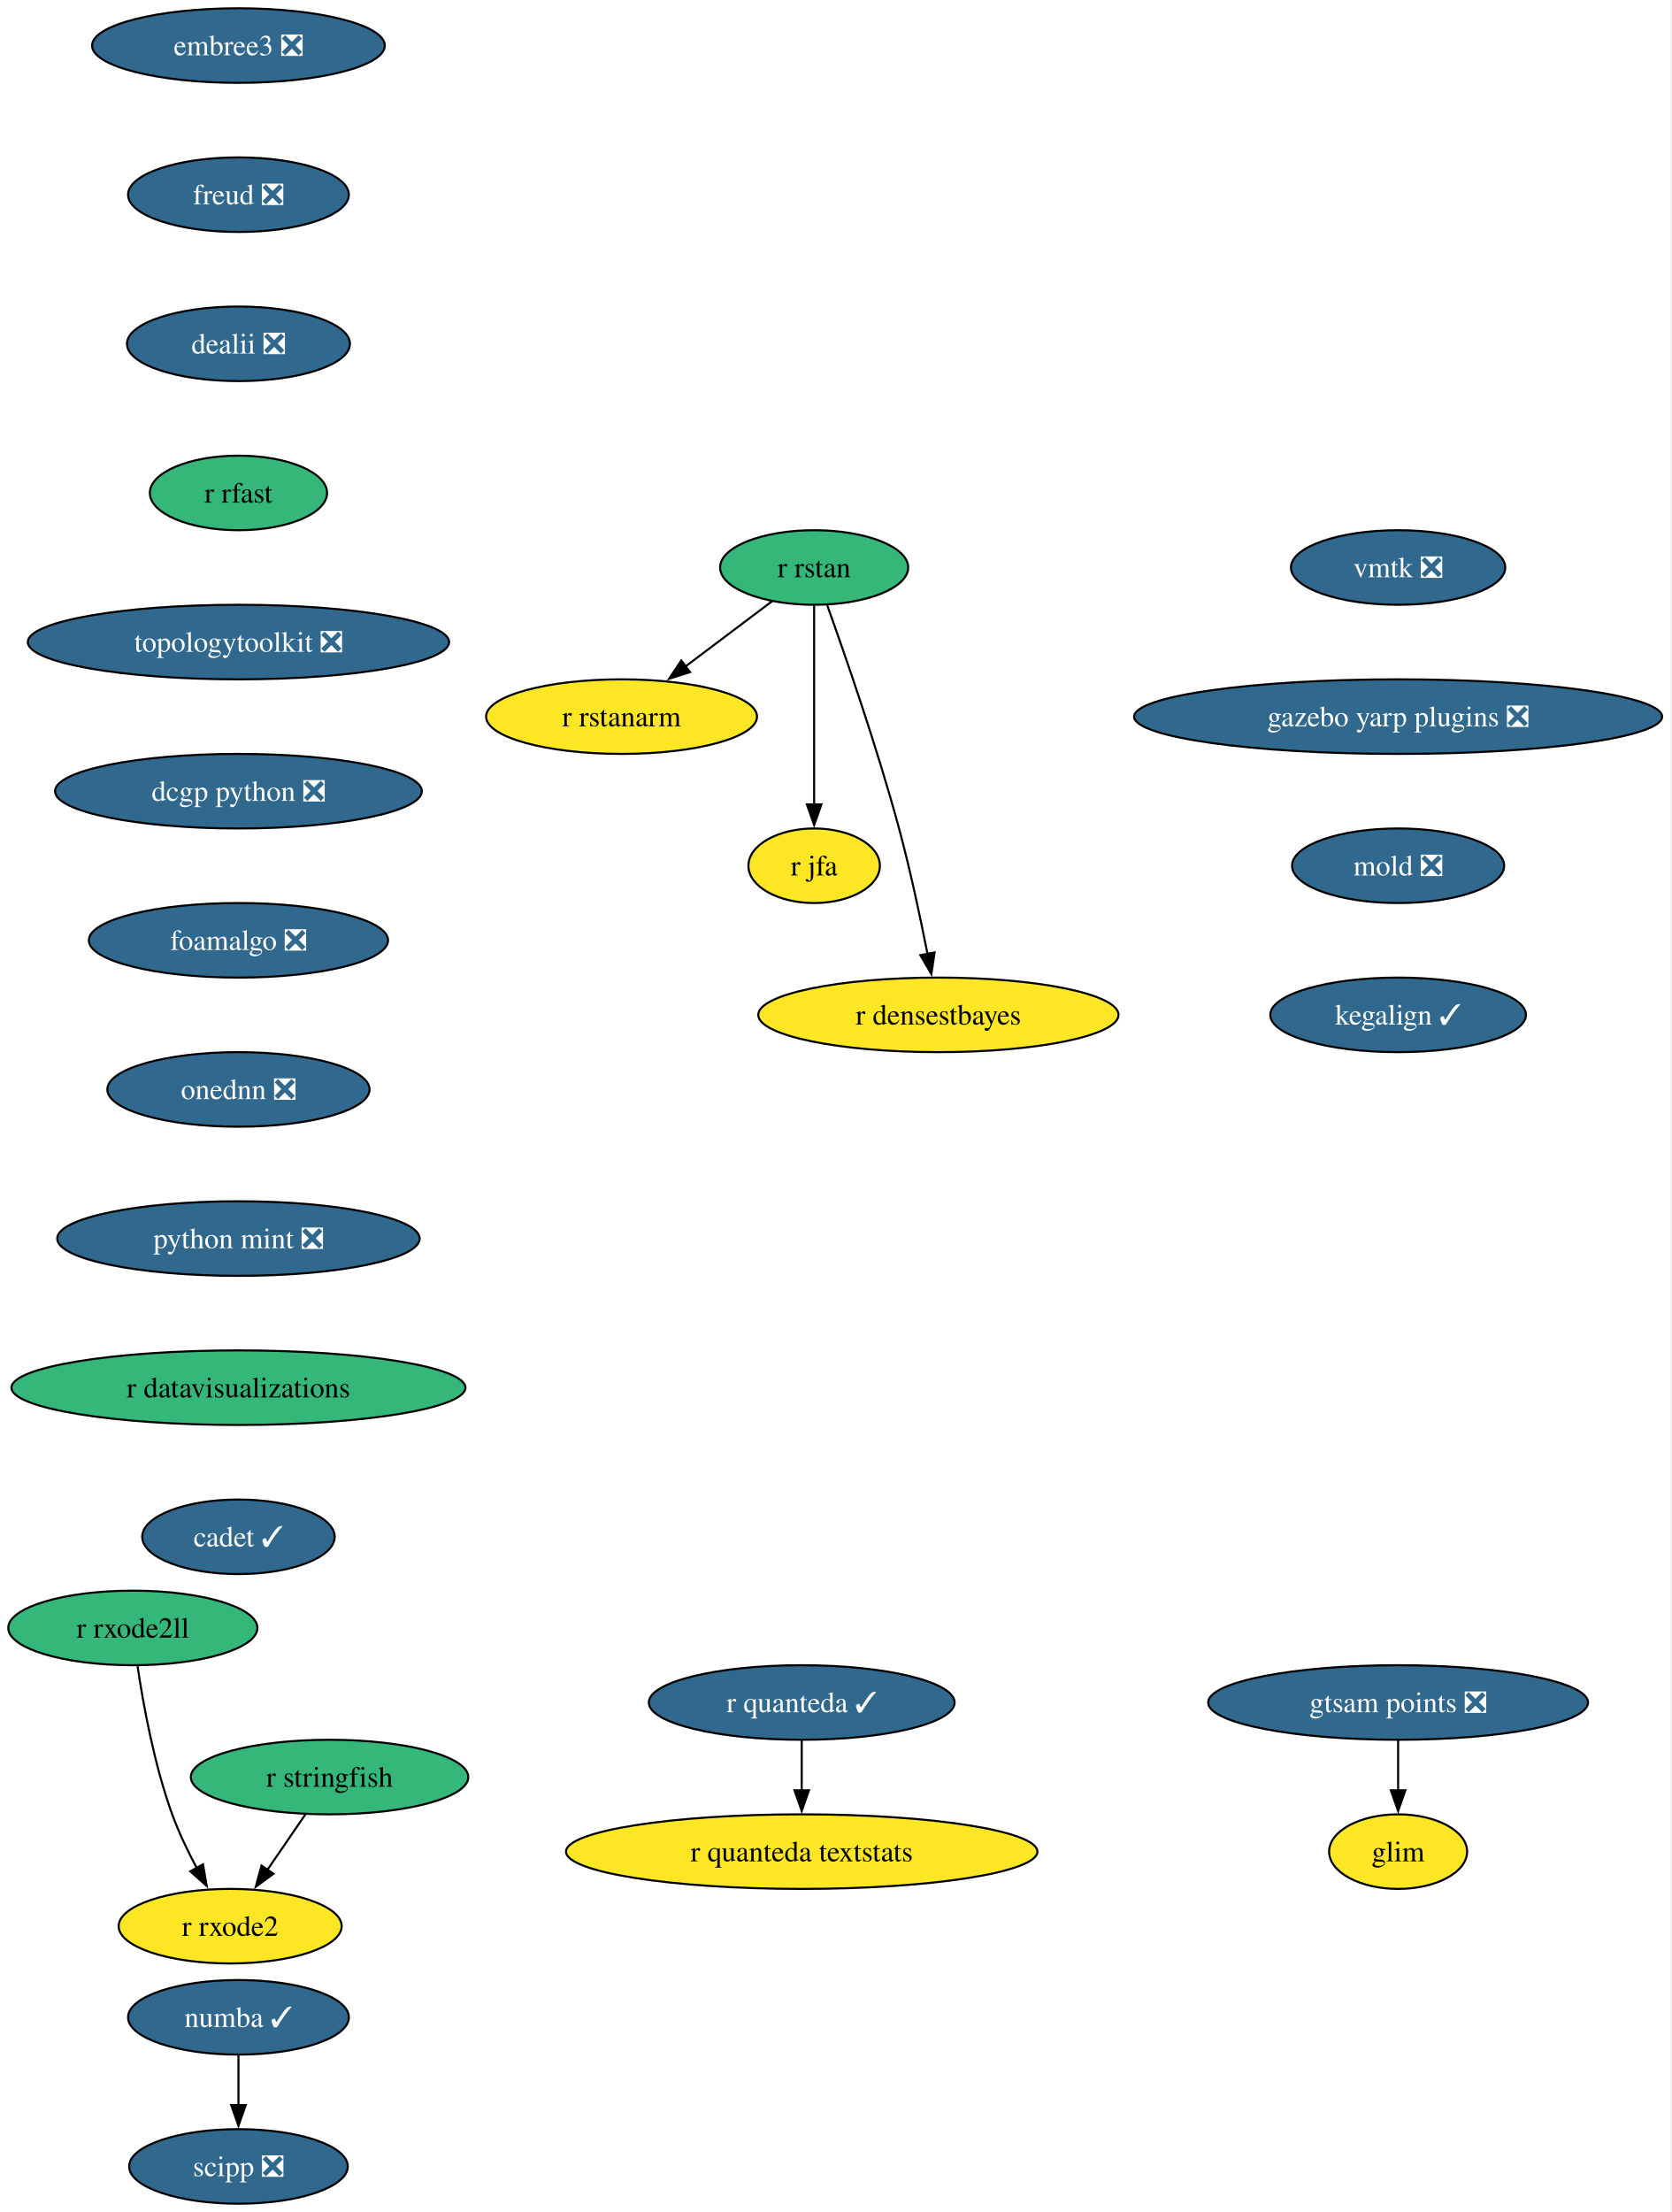
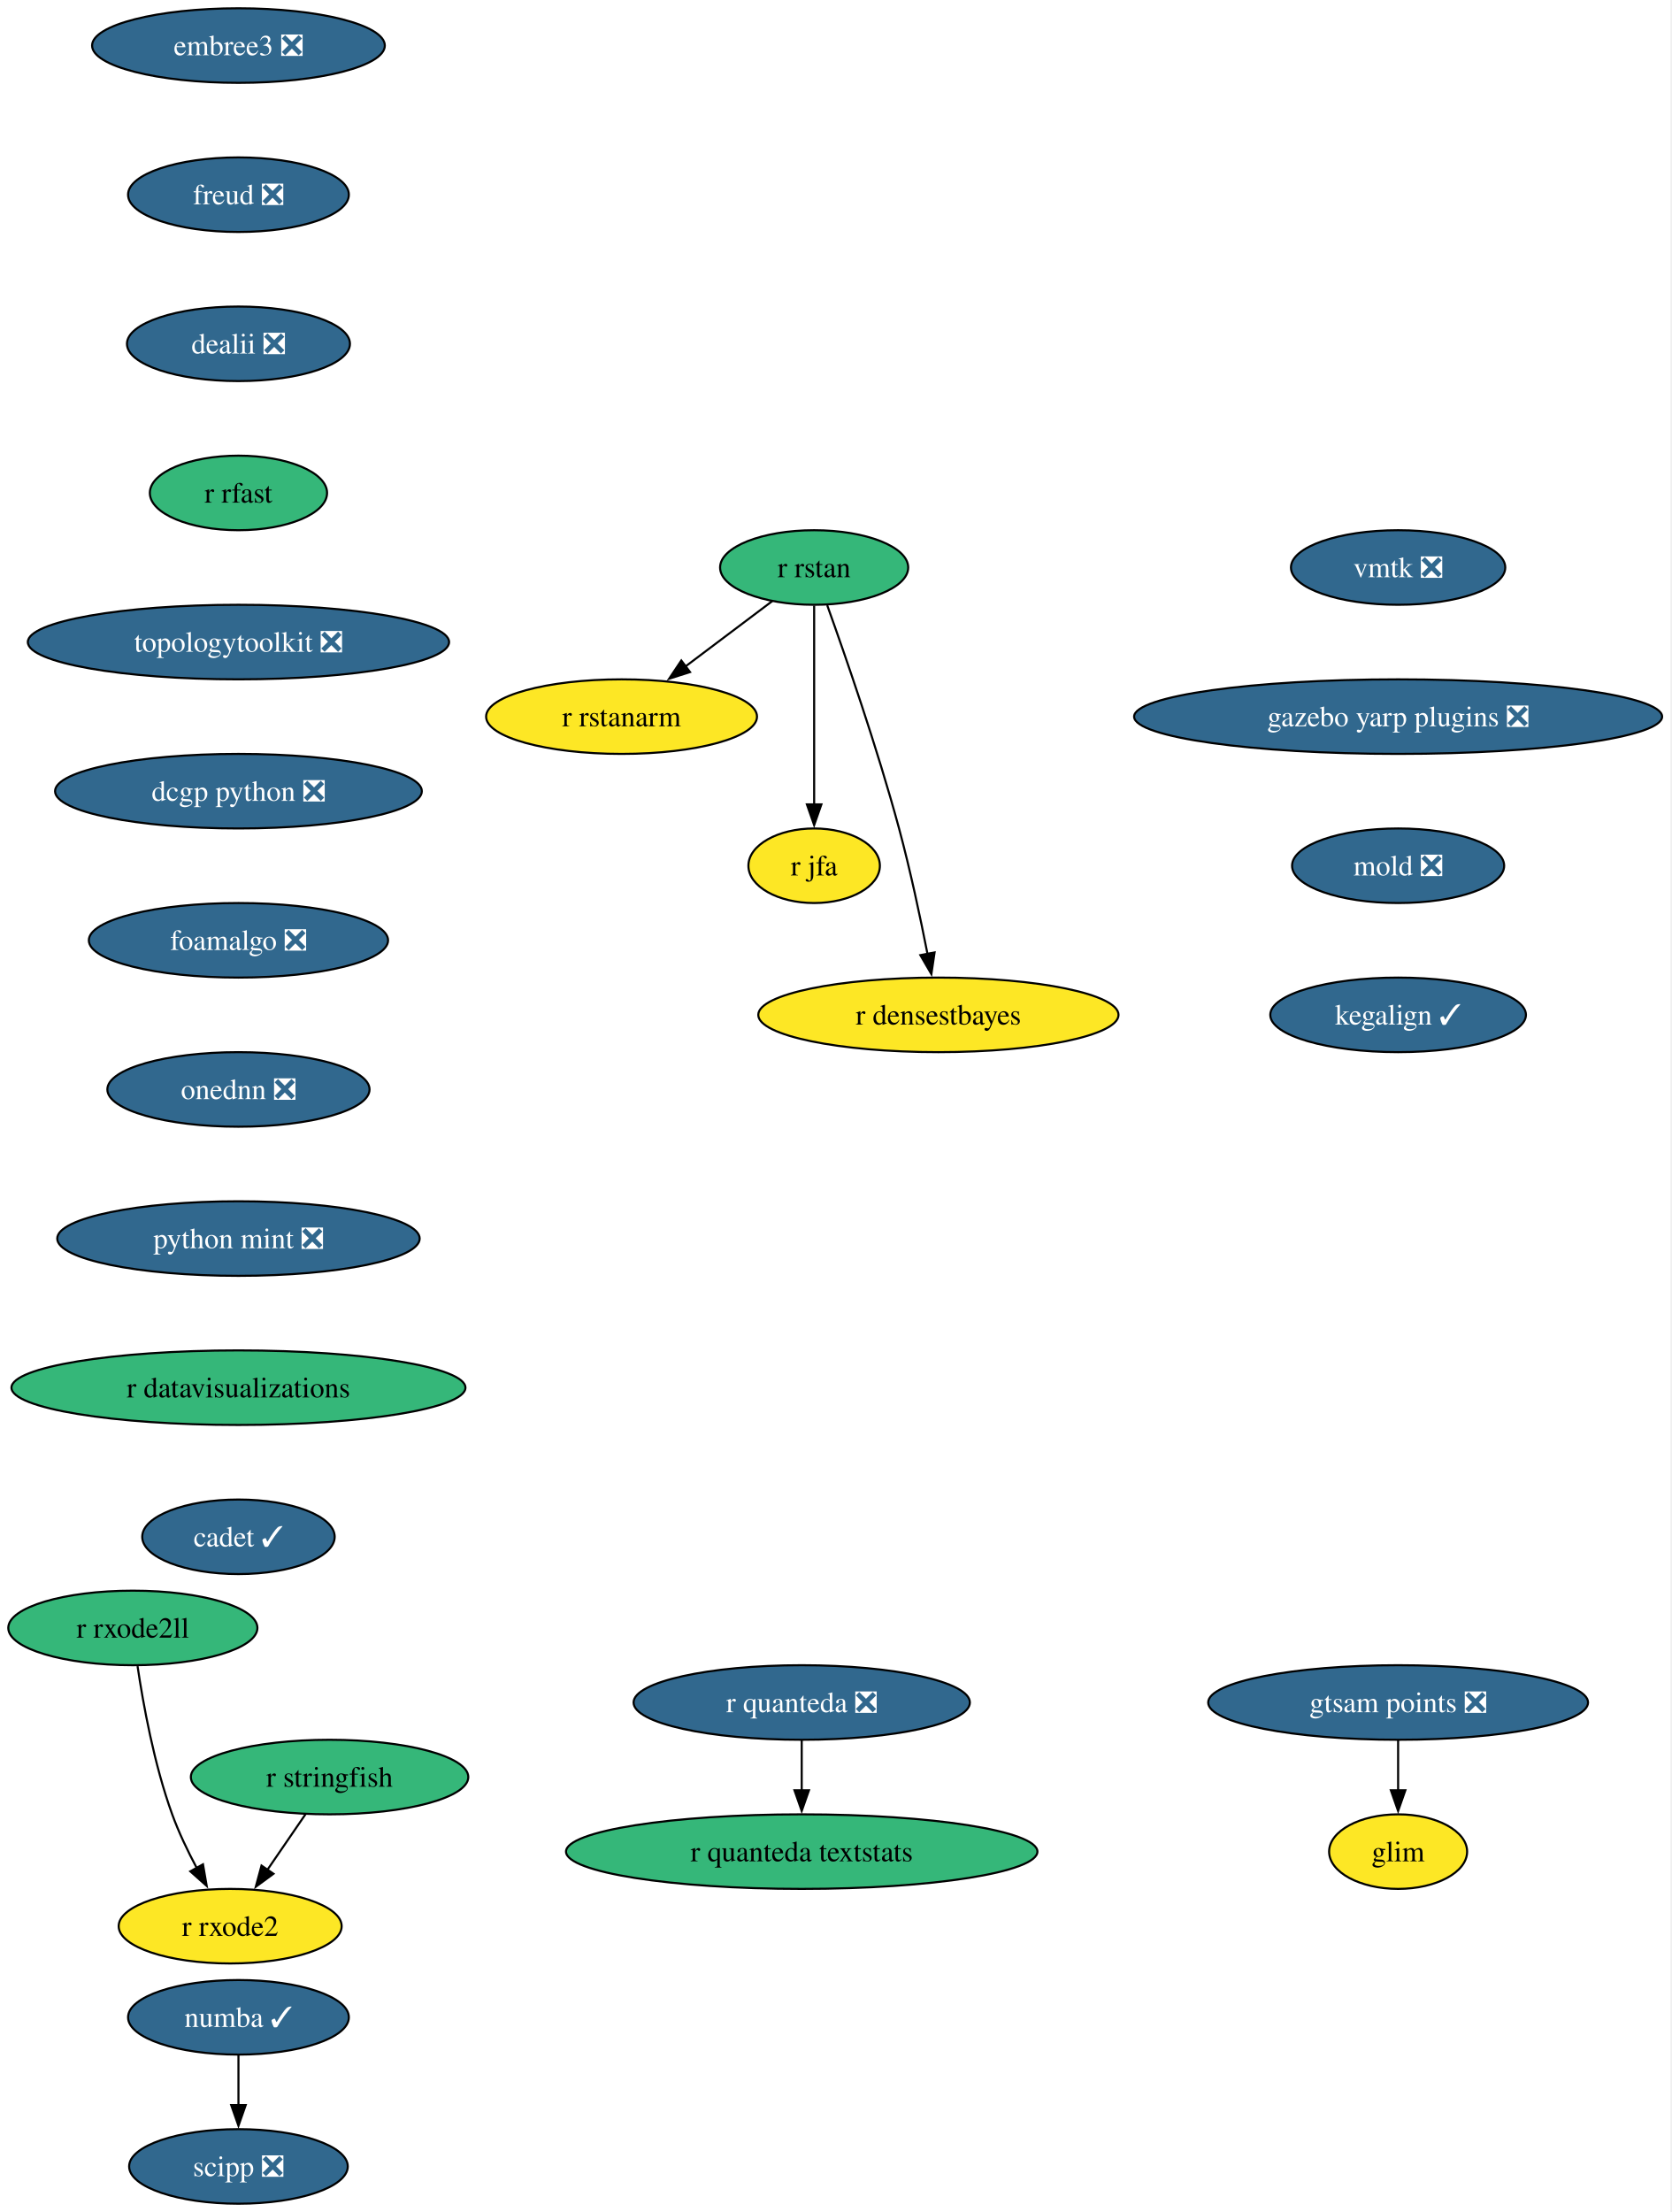
<svg xmlns="http://www.w3.org/2000/svg" xmlns:xlink="http://www.w3.org/1999/xlink" width="807pt" height="1068pt" viewBox="0.00 0.00 807.00 1068.00">
  <g id="graph0" class="graph" transform="scale(1 1) rotate(0) translate(4 1064)">
    <polygon fill="white" stroke="none" points="-4,4 -4,-1064 802.65,-1064 802.65,4 -4,4" />
    <g id="node1" class="node">
      <g id="a_node1">
        <a xlink:href="https://github.com/conda-forge/r-rstan-feedstock" xlink:title="r rstan">
          <ellipse fill="#35b779" stroke="black" cx="389.15" cy="-790" rx="45.42" ry="18" />
          <text xml:space="preserve" text-anchor="middle" x="389.15" y="-785.33" font-family="Times,serif" font-size="14.00">r rstan</text>
        </a>
      </g>
    </g>
    <g id="node2" class="node">
      <g id="a_node2">
        <a xlink:href="https://github.com/conda-forge/r-rstanarm-feedstock" xlink:title="r rstanarm">
          <ellipse fill="#fde725" stroke="black" cx="296.15" cy="-718" rx="65.41" ry="18" />
          <text xml:space="preserve" text-anchor="middle" x="296.15" y="-713.33" font-family="Times,serif" font-size="14.00">r rstanarm</text>
        </a>
      </g>
    </g>
    <g id="edge1" class="edge">
      <path fill="none" stroke="black" d="M368.97,-773.81C356.73,-764.6 340.86,-752.65 327.07,-742.27" />
      <polygon fill="black" stroke="black" points="329.22,-739.51 319.12,-736.29 325.01,-745.1 329.22,-739.51" />
    </g>
    <g id="node3" class="node">
      <g id="a_node3">
        <a xlink:href="https://github.com/conda-forge/r-jfa-feedstock" xlink:title="r jfa">
          <ellipse fill="#fde725" stroke="black" cx="389.15" cy="-646" rx="31.74" ry="18" />
          <text xml:space="preserve" text-anchor="middle" x="389.15" y="-641.33" font-family="Times,serif" font-size="14.00">r jfa</text>
        </a>
      </g>
    </g>
    <g id="edge2" class="edge">
      <path fill="none" stroke="black" d="M389.15,-771.59C389.15,-747.61 389.15,-704.14 389.15,-675.42" />
      <polygon fill="black" stroke="black" points="392.65,-675.62 389.15,-665.62 385.65,-675.62 392.65,-675.62" />
    </g>
    <g id="node4" class="node">
      <g id="a_node4">
        <a xlink:href="https://github.com/conda-forge/r-densestbayes-feedstock" xlink:title="r densestbayes">
          <ellipse fill="#fde725" stroke="black" cx="449.15" cy="-574" rx="86.98" ry="18" />
          <text xml:space="preserve" text-anchor="middle" x="449.15" y="-569.33" font-family="Times,serif" font-size="14.00">r densestbayes</text>
        </a>
      </g>
    </g>
    <g id="edge3" class="edge">
      <path fill="none" stroke="black" d="M395.45,-771.79C404.05,-747.84 419.62,-703.03 430.15,-664 435.57,-643.92 440.44,-620.96 443.89,-603.39" />
      <polygon fill="black" stroke="black" points="447.31,-604.16 445.76,-593.68 440.44,-602.84 447.31,-604.16" />
    </g>
    <g id="node5" class="node">
      <g id="a_node5">
        <a xlink:href="https://github.com/conda-forge/numba-feedstock/pull/190" xlink:title="numba ✓">
          <ellipse fill="#31688e" stroke="black" cx="111.15" cy="-90" rx="53.31" ry="18" />
          <text xml:space="preserve" text-anchor="middle" x="111.15" y="-85.33" font-family="Times,serif" font-size="14.00" fill="white">numba ✓</text>
        </a>
      </g>
    </g>
    <g id="node6" class="node">
      <g id="a_node6">
        <a xlink:href="https://github.com/conda-forge/scipp-feedstock/pull/29" xlink:title="scipp ❎">
          <ellipse fill="#31688e" stroke="black" cx="111.15" cy="-18" rx="52.79" ry="18" />
          <text xml:space="preserve" text-anchor="middle" x="111.15" y="-13.32" font-family="Times,serif" font-size="14.00" fill="white">scipp ❎</text>
        </a>
      </g>
    </g>
    <g id="edge4" class="edge">
      <path fill="none" stroke="black" d="M111.15,-71.7C111.15,-64.41 111.15,-55.73 111.15,-47.54" />
      <polygon fill="black" stroke="black" points="114.65,-47.62 111.15,-37.62 107.65,-47.62 114.65,-47.62" />
    </g>
    <g id="node7" class="node">
      <g id="a_node7">
-         <a xlink:href="https://github.com/conda-forge/r-quanteda-feedstock/pull/47" xlink:title="r quanteda ✓">
-           <ellipse fill="#31688e" stroke="black" cx="383.15" cy="-242" rx="73.83" ry="18" />
-           <text xml:space="preserve" text-anchor="middle" x="383.15" y="-237.32" font-family="Times,serif" font-size="14.00" fill="white">r quanteda ✓</text>
+         <a xlink:href="https://github.com/conda-forge/r-quanteda-feedstock/pull/47" xlink:title="r quanteda ❎">
+           <ellipse fill="#31688e" stroke="black" cx="383.15" cy="-242" rx="81.2" ry="18" />
+           <text xml:space="preserve" text-anchor="middle" x="383.15" y="-237.32" font-family="Times,serif" font-size="14.00" fill="white">r quanteda ❎</text>
        </a>
      </g>
    </g>
    <g id="node8" class="node">
      <g id="a_node8">
        <a xlink:href="https://github.com/conda-forge/r-quanteda.textstats-feedstock" xlink:title="r quanteda textstats">
-           <ellipse fill="#fde725" stroke="black" cx="383.15" cy="-170" rx="113.82" ry="18" />
+           <ellipse fill="#35b779" stroke="black" cx="383.15" cy="-170" rx="113.82" ry="18" />
          <text xml:space="preserve" text-anchor="middle" x="383.15" y="-165.32" font-family="Times,serif" font-size="14.00">r quanteda textstats</text>
        </a>
      </g>
    </g>
    <g id="edge5" class="edge">
      <path fill="none" stroke="black" d="M383.15,-223.7C383.15,-216.41 383.15,-207.73 383.15,-199.54" />
      <polygon fill="black" stroke="black" points="386.65,-199.62 383.15,-189.62 379.65,-199.62 386.65,-199.62" />
    </g>
    <g id="node9" class="node">
      <g id="a_node9">
        <a xlink:href="https://github.com/conda-forge/embree3-feedstock/pull/45" xlink:title="embree3 ❎">
          <ellipse fill="#31688e" stroke="black" cx="111.15" cy="-1042" rx="70.68" ry="18" />
          <text xml:space="preserve" text-anchor="middle" x="111.15" y="-1037.33" font-family="Times,serif" font-size="14.00" fill="white">embree3 ❎</text>
        </a>
      </g>
    </g>
    <g id="node10" class="node">
      <g id="a_node10">
        <a xlink:href="https://github.com/conda-forge/freud-feedstock/pull/75" xlink:title="freud ❎">
          <ellipse fill="#31688e" stroke="black" cx="111.15" cy="-970" rx="53.31" ry="18" />
          <text xml:space="preserve" text-anchor="middle" x="111.15" y="-965.33" font-family="Times,serif" font-size="14.00" fill="white">freud ❎</text>
        </a>
      </g>
    </g>
    <g id="node11" class="node">
      <g id="a_node11">
        <a xlink:href="https://github.com/conda-forge/dealii-feedstock/pull/37" xlink:title="dealii ❎">
          <ellipse fill="#31688e" stroke="black" cx="111.15" cy="-898" rx="53.84" ry="18" />
          <text xml:space="preserve" text-anchor="middle" x="111.15" y="-893.33" font-family="Times,serif" font-size="14.00" fill="white">dealii ❎</text>
        </a>
      </g>
    </g>
    <g id="node12" class="node">
      <g id="a_node12">
        <a xlink:href="https://github.com/conda-forge/r-rfast-feedstock" xlink:title="r rfast">
          <ellipse fill="#35b779" stroke="black" cx="111.15" cy="-826" rx="42.79" ry="18" />
          <text xml:space="preserve" text-anchor="middle" x="111.15" y="-821.33" font-family="Times,serif" font-size="14.00">r rfast</text>
        </a>
      </g>
    </g>
    <g id="node13" class="node">
      <g id="a_node13">
        <a xlink:href="https://github.com/conda-forge/topologytoolkit-feedstock/pull/101" xlink:title="topologytoolkit ❎">
          <ellipse fill="#31688e" stroke="black" cx="111.15" cy="-754" rx="101.71" ry="18" />
          <text xml:space="preserve" text-anchor="middle" x="111.15" y="-749.33" font-family="Times,serif" font-size="14.00" fill="white">topologytoolkit ❎</text>
        </a>
      </g>
    </g>
    <g id="node14" class="node">
      <g id="a_node14">
        <a xlink:href="https://github.com/conda-forge/dcgp-python-feedstock/pull/33" xlink:title="dcgp python ❎">
          <ellipse fill="#31688e" stroke="black" cx="111.15" cy="-682" rx="88.56" ry="18" />
          <text xml:space="preserve" text-anchor="middle" x="111.15" y="-677.33" font-family="Times,serif" font-size="14.00" fill="white">dcgp python ❎</text>
        </a>
      </g>
    </g>
    <g id="node15" class="node">
      <g id="a_node15">
        <a xlink:href="https://github.com/conda-forge/foamalgo-feedstock/pull/20" xlink:title="foamalgo ❎">
          <ellipse fill="#31688e" stroke="black" cx="111.15" cy="-610" rx="72.25" ry="18" />
          <text xml:space="preserve" text-anchor="middle" x="111.15" y="-605.33" font-family="Times,serif" font-size="14.00" fill="white">foamalgo ❎</text>
        </a>
      </g>
    </g>
    <g id="node18" class="node">
      <g id="a_node18">
        <a xlink:href="https://github.com/conda-forge/onednn-feedstock/pull/104" xlink:title="onednn ❎">
          <ellipse fill="#31688e" stroke="black" cx="111.15" cy="-538" rx="63.31" ry="18" />
          <text xml:space="preserve" text-anchor="middle" x="111.15" y="-533.33" font-family="Times,serif" font-size="14.00" fill="white">onednn ❎</text>
        </a>
      </g>
    </g>
    <g id="node16" class="node">
      <g id="a_node16">
        <a xlink:href="https://github.com/conda-forge/r-stringfish-feedstock" xlink:title="r stringfish">
          <ellipse fill="#35b779" stroke="black" cx="155.15" cy="-206" rx="66.99" ry="18" />
          <text xml:space="preserve" text-anchor="middle" x="155.15" y="-201.33" font-family="Times,serif" font-size="14.00">r stringfish</text>
        </a>
      </g>
    </g>
    <g id="node17" class="node">
      <g id="a_node17">
        <a xlink:href="https://github.com/conda-forge/r-rxode2-feedstock" xlink:title="r rxode2">
          <ellipse fill="#fde725" stroke="black" cx="107.15" cy="-134" rx="53.84" ry="18" />
          <text xml:space="preserve" text-anchor="middle" x="107.15" y="-129.32" font-family="Times,serif" font-size="14.00">r rxode2</text>
        </a>
      </g>
    </g>
    <g id="edge12" class="edge">
      <path fill="none" stroke="black" d="M143.53,-188.05C137.99,-179.97 131.24,-170.12 125.06,-161.11" />
      <polygon fill="black" stroke="black" points="128.06,-159.31 119.52,-153.04 122.29,-163.26 128.06,-159.31" />
    </g>
    <g id="node19" class="node">
      <g id="a_node19">
        <a xlink:href="https://github.com/conda-forge/python-mint-feedstock/pull/84" xlink:title="python mint ❎">
          <ellipse fill="#31688e" stroke="black" cx="111.15" cy="-466" rx="87.51" ry="18" />
          <text xml:space="preserve" text-anchor="middle" x="111.15" y="-461.32" font-family="Times,serif" font-size="14.00" fill="white">python mint ❎</text>
        </a>
      </g>
    </g>
    <g id="node20" class="node">
      <g id="a_node20">
        <a xlink:href="https://github.com/conda-forge/r-datavisualizations-feedstock" xlink:title="r datavisualizations">
          <ellipse fill="#35b779" stroke="black" cx="111.15" cy="-394" rx="109.61" ry="18" />
          <text xml:space="preserve" text-anchor="middle" x="111.15" y="-389.32" font-family="Times,serif" font-size="14.00">r datavisualizations</text>
        </a>
      </g>
    </g>
    <g id="node21" class="node">
      <g id="a_node21">
        <a xlink:href="https://github.com/conda-forge/cadet-feedstock/pull/42" xlink:title="cadet ✓">
          <ellipse fill="#31688e" stroke="black" cx="111.15" cy="-322" rx="46.47" ry="18" />
          <text xml:space="preserve" text-anchor="middle" x="111.15" y="-317.32" font-family="Times,serif" font-size="14.00" fill="white">cadet ✓</text>
        </a>
      </g>
    </g>
    <g id="node22" class="node">
      <g id="a_node22">
        <a xlink:href="https://github.com/conda-forge/vmtk-feedstock/pull/42" xlink:title="vmtk ❎">
          <ellipse fill="#31688e" stroke="black" cx="671.15" cy="-790" rx="51.74" ry="18" />
          <text xml:space="preserve" text-anchor="middle" x="671.15" y="-785.33" font-family="Times,serif" font-size="14.00" fill="white">vmtk ❎</text>
        </a>
      </g>
    </g>
    <g id="node23" class="node">
      <g id="a_node23">
        <a xlink:href="https://github.com/conda-forge/gazebo-yarp-plugins-feedstock/pull/62" xlink:title="gazebo yarp plugins ❎">
          <ellipse fill="#31688e" stroke="black" cx="671.15" cy="-718" rx="127.49" ry="18" />
          <text xml:space="preserve" text-anchor="middle" x="671.15" y="-713.33" font-family="Times,serif" font-size="14.00" fill="white">gazebo yarp plugins ❎</text>
        </a>
      </g>
    </g>
    <g id="node24" class="node">
      <g id="a_node24">
        <a xlink:href="https://github.com/conda-forge/mold-feedstock/pull/48" xlink:title="mold ❎">
          <ellipse fill="#31688e" stroke="black" cx="671.15" cy="-646" rx="51.21" ry="18" />
          <text xml:space="preserve" text-anchor="middle" x="671.15" y="-641.33" font-family="Times,serif" font-size="14.00" fill="white">mold ❎</text>
        </a>
      </g>
    </g>
    <g id="node25" class="node">
      <g id="a_node25">
        <a xlink:href="https://github.com/conda-forge/kegalign-feedstock/pull/14" xlink:title="kegalign ✓">
          <ellipse fill="#31688e" stroke="black" cx="671.15" cy="-574" rx="61.73" ry="18" />
          <text xml:space="preserve" text-anchor="middle" x="671.15" y="-569.33" font-family="Times,serif" font-size="14.00" fill="white">kegalign ✓</text>
        </a>
      </g>
    </g>
    <g id="node26" class="node">
      <g id="a_node26">
        <a xlink:href="https://github.com/conda-forge/r-rxode2ll-feedstock" xlink:title="r rxode2ll">
          <ellipse fill="#35b779" stroke="black" cx="60.15" cy="-278" rx="60.15" ry="18" />
          <text xml:space="preserve" text-anchor="middle" x="60.15" y="-273.32" font-family="Times,serif" font-size="14.00">r rxode2ll</text>
        </a>
      </g>
    </g>
    <g id="edge20" class="edge">
      <path fill="none" stroke="black" d="M62.42,-259.55C65.13,-241.31 70.42,-212.06 79.15,-188 82.31,-179.29 86.66,-170.24 90.99,-162.12" />
      <polygon fill="black" stroke="black" points="94.02,-163.87 95.82,-153.43 87.9,-160.47 94.02,-163.87" />
    </g>
    <g id="node27" class="node">
      <g id="a_node27">
        <a xlink:href="https://github.com/conda-forge/gtsam-points-feedstock/pull/11" xlink:title="gtsam points ❎">
          <ellipse fill="#31688e" stroke="black" cx="671.15" cy="-242" rx="91.72" ry="18" />
          <text xml:space="preserve" text-anchor="middle" x="671.15" y="-237.32" font-family="Times,serif" font-size="14.00" fill="white">gtsam points ❎</text>
        </a>
      </g>
    </g>
    <g id="node28" class="node">
      <g id="a_node28">
        <a xlink:href="https://github.com/conda-forge/glim-feedstock" xlink:title="glim">
          <ellipse fill="#fde725" stroke="black" cx="671.15" cy="-170" rx="33.32" ry="18" />
          <text xml:space="preserve" text-anchor="middle" x="671.15" y="-165.32" font-family="Times,serif" font-size="14.00">glim</text>
        </a>
      </g>
    </g>
    <g id="edge21" class="edge">
      <path fill="none" stroke="black" d="M671.15,-223.7C671.15,-216.41 671.15,-207.73 671.15,-199.54" />
      <polygon fill="black" stroke="black" points="674.65,-199.62 671.15,-189.62 667.65,-199.62 674.65,-199.62" />
    </g>
  </g>
</svg>
